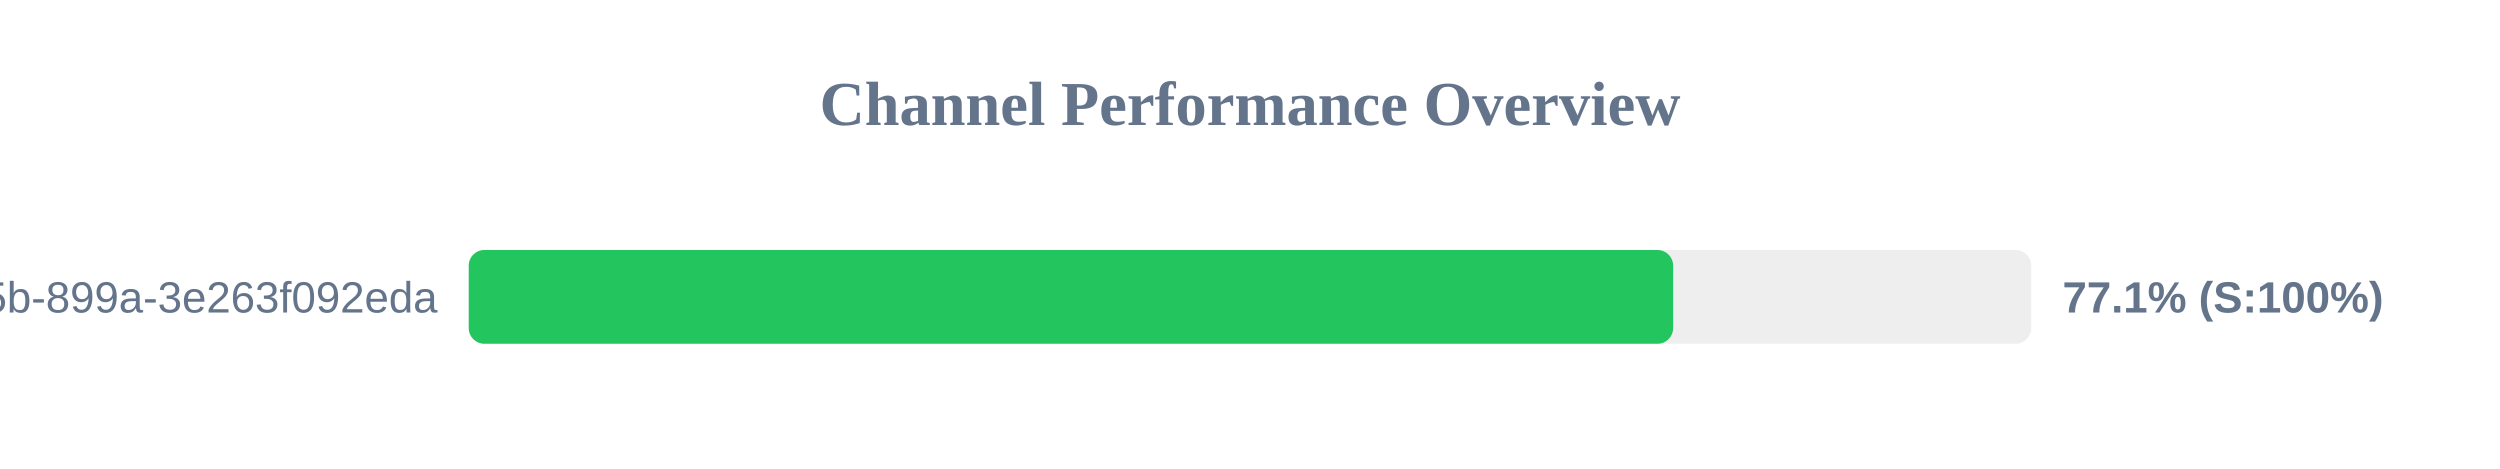
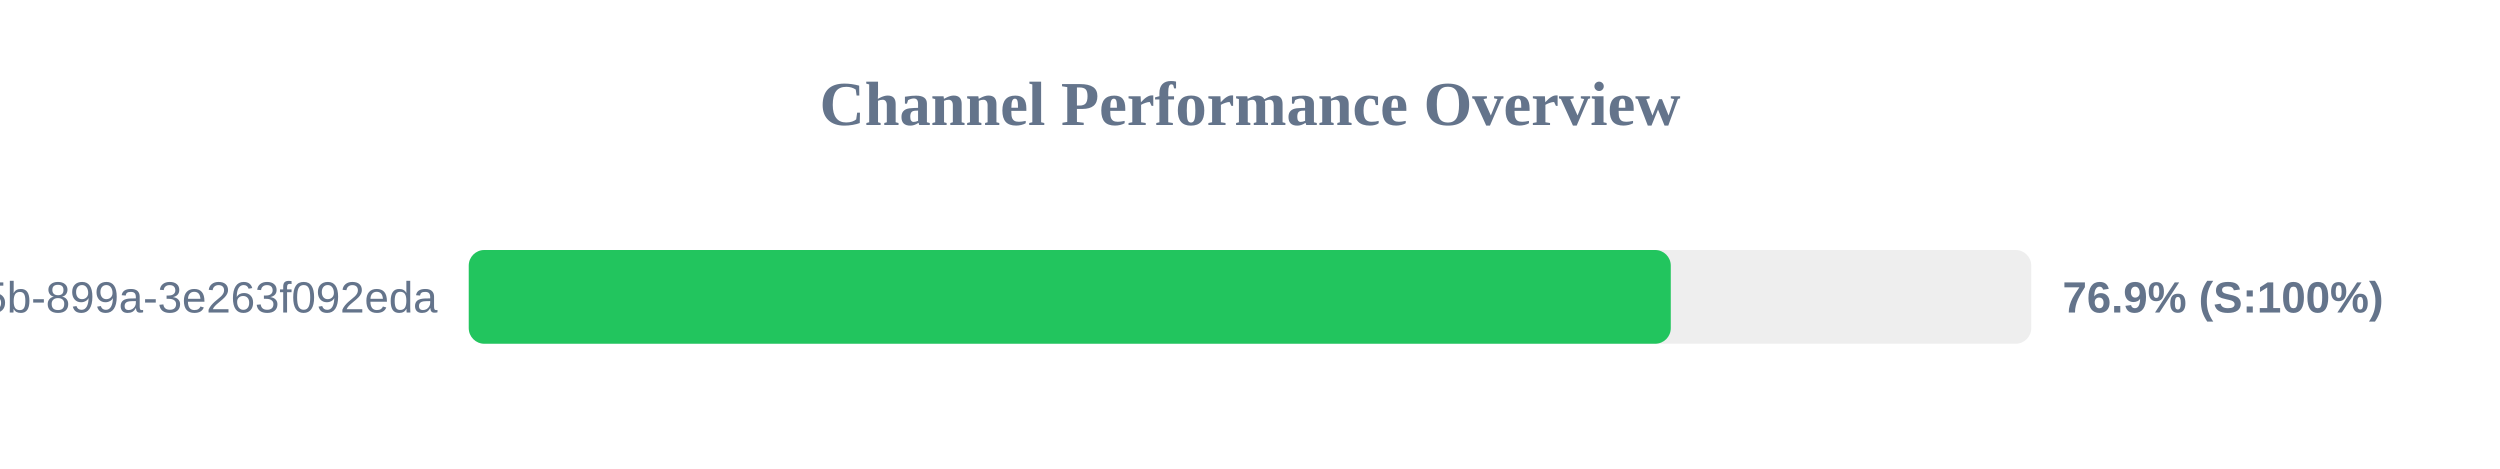
<svg xmlns="http://www.w3.org/2000/svg" width="800" height="150" version="1.1">
  <style>
        .row { font: 14px Arial; fill: #64748b; }
        .score { font: bold 14px Arial; fill: #64748b; }
    </style>
  <text x="400" y="40" text-anchor="middle" font-size="20px" font-weight="bold" fill="#64748b">Channel Performance Overview</text>
  <rect x="150" y="80" width="500" height="30" fill="#eee" rx="5" />
-   <rect x="150" y="80" width="385.4" height="30" fill="#22c55e" rx="5" />
+   <rect x="150" y="80" width="384.65" height="30" fill="#22c55e" rx="5" />
  <text x="140" y="100" text-anchor="end" class="row">?uuid=6bf726db-fb0b-405b-899a-3e263f092eda</text>
-   <text x="660" y="100" text-anchor="start" class="score">77.1% (S:100%)</text>
+   <text x="660" y="100" text-anchor="start" class="score">76.9% (S:100%)</text>
</svg>
